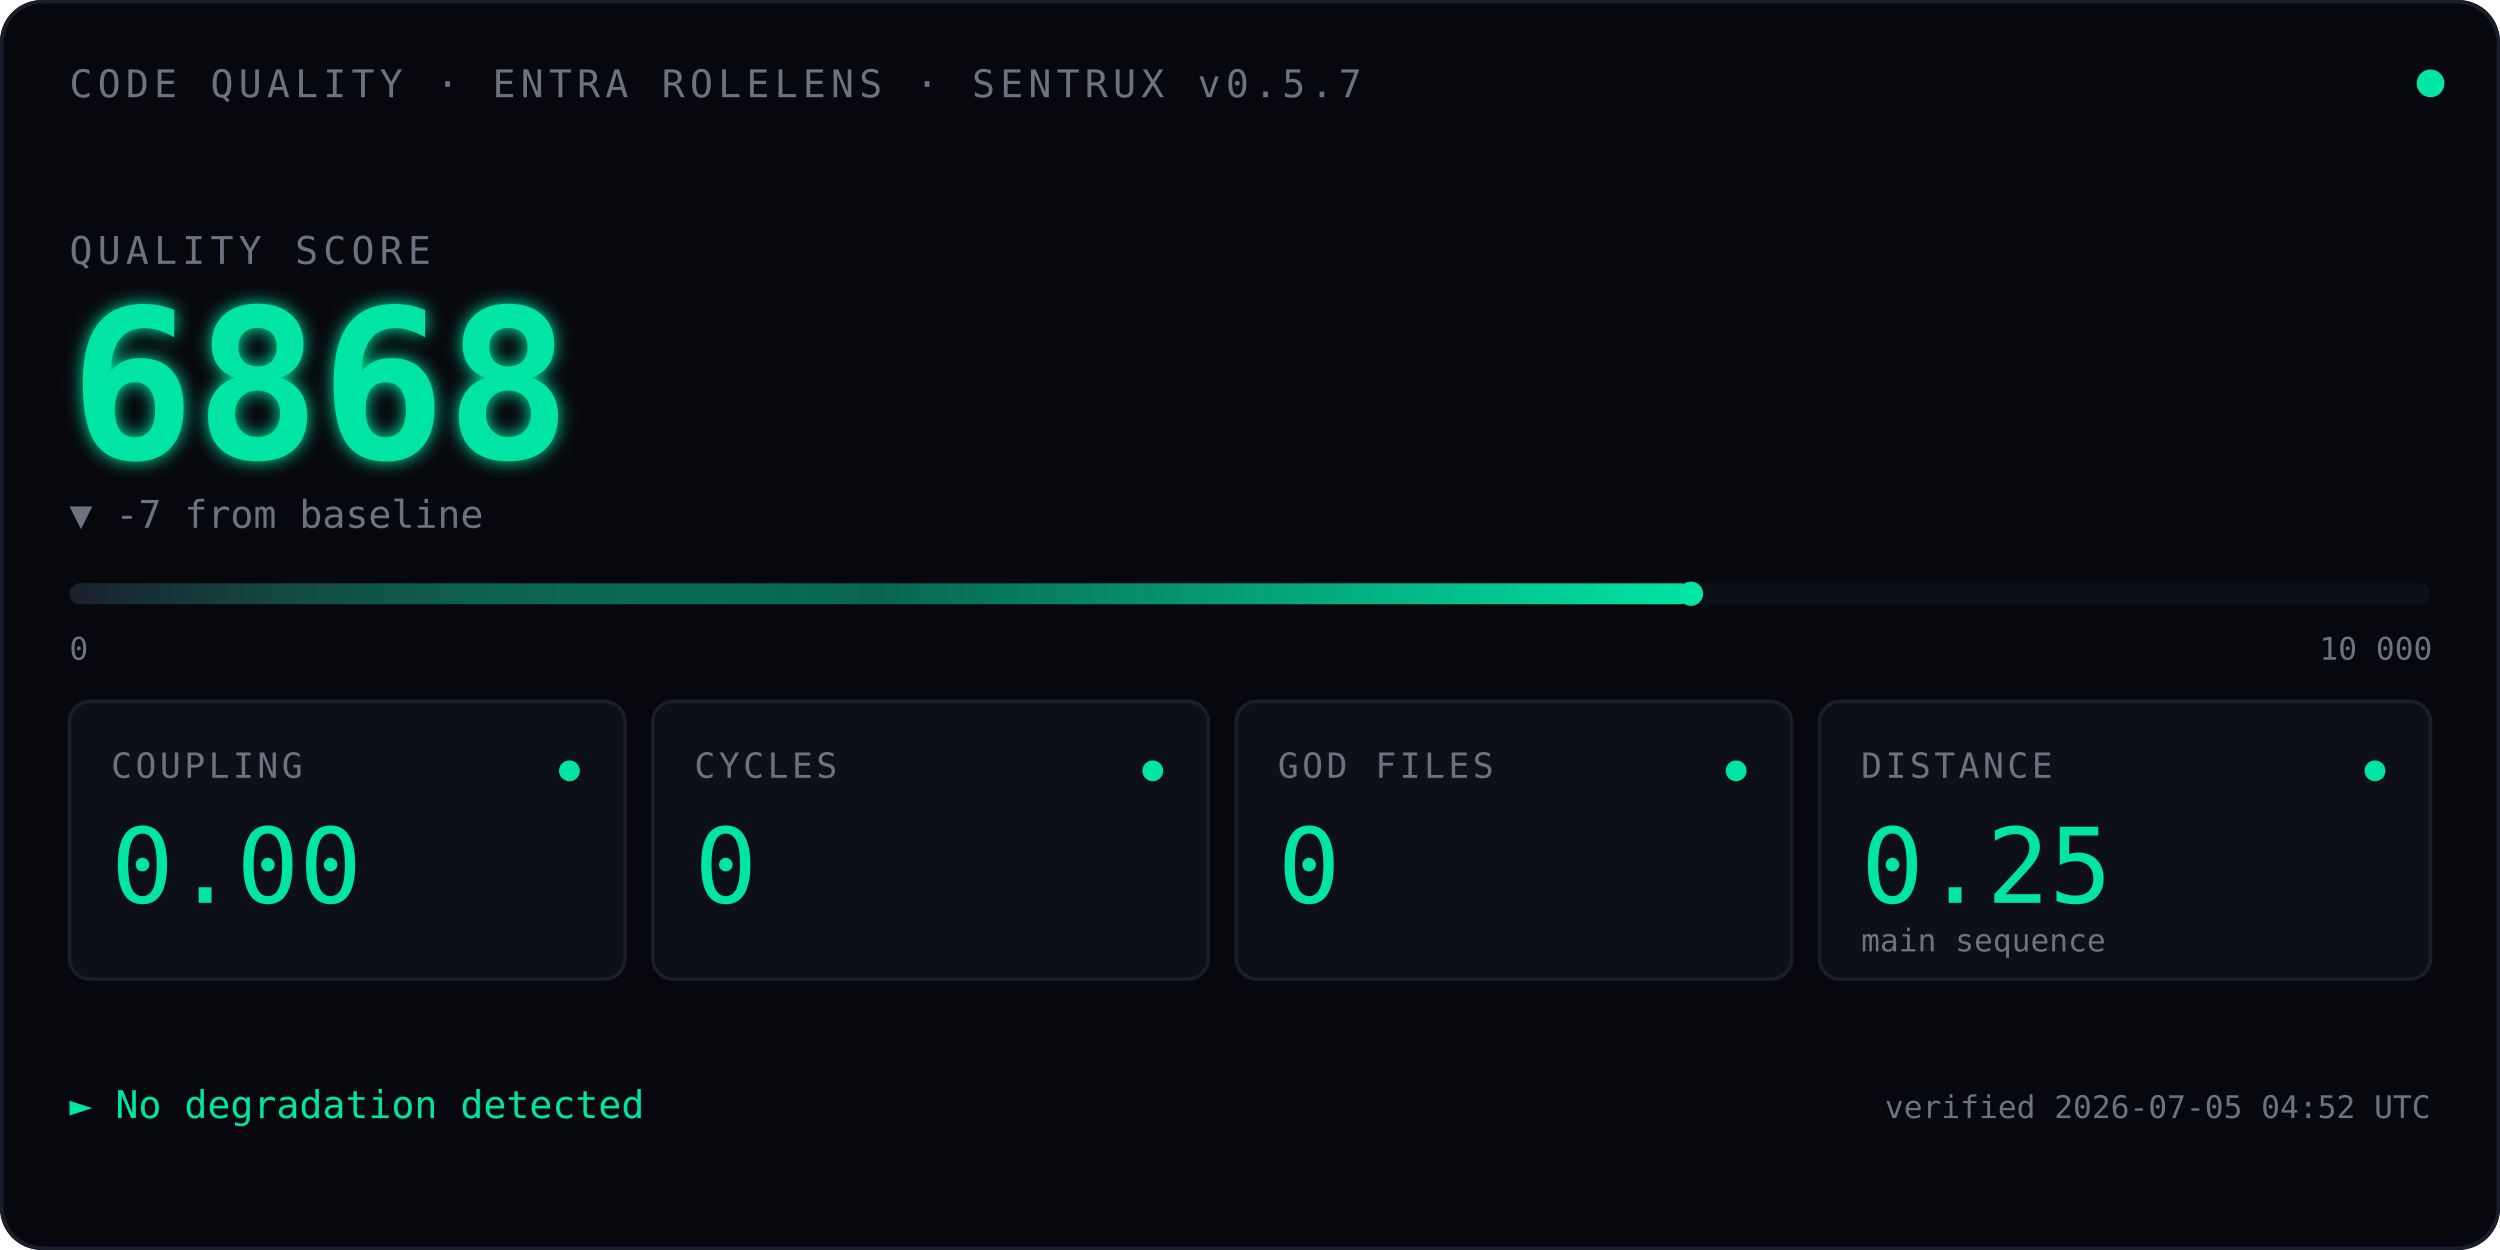
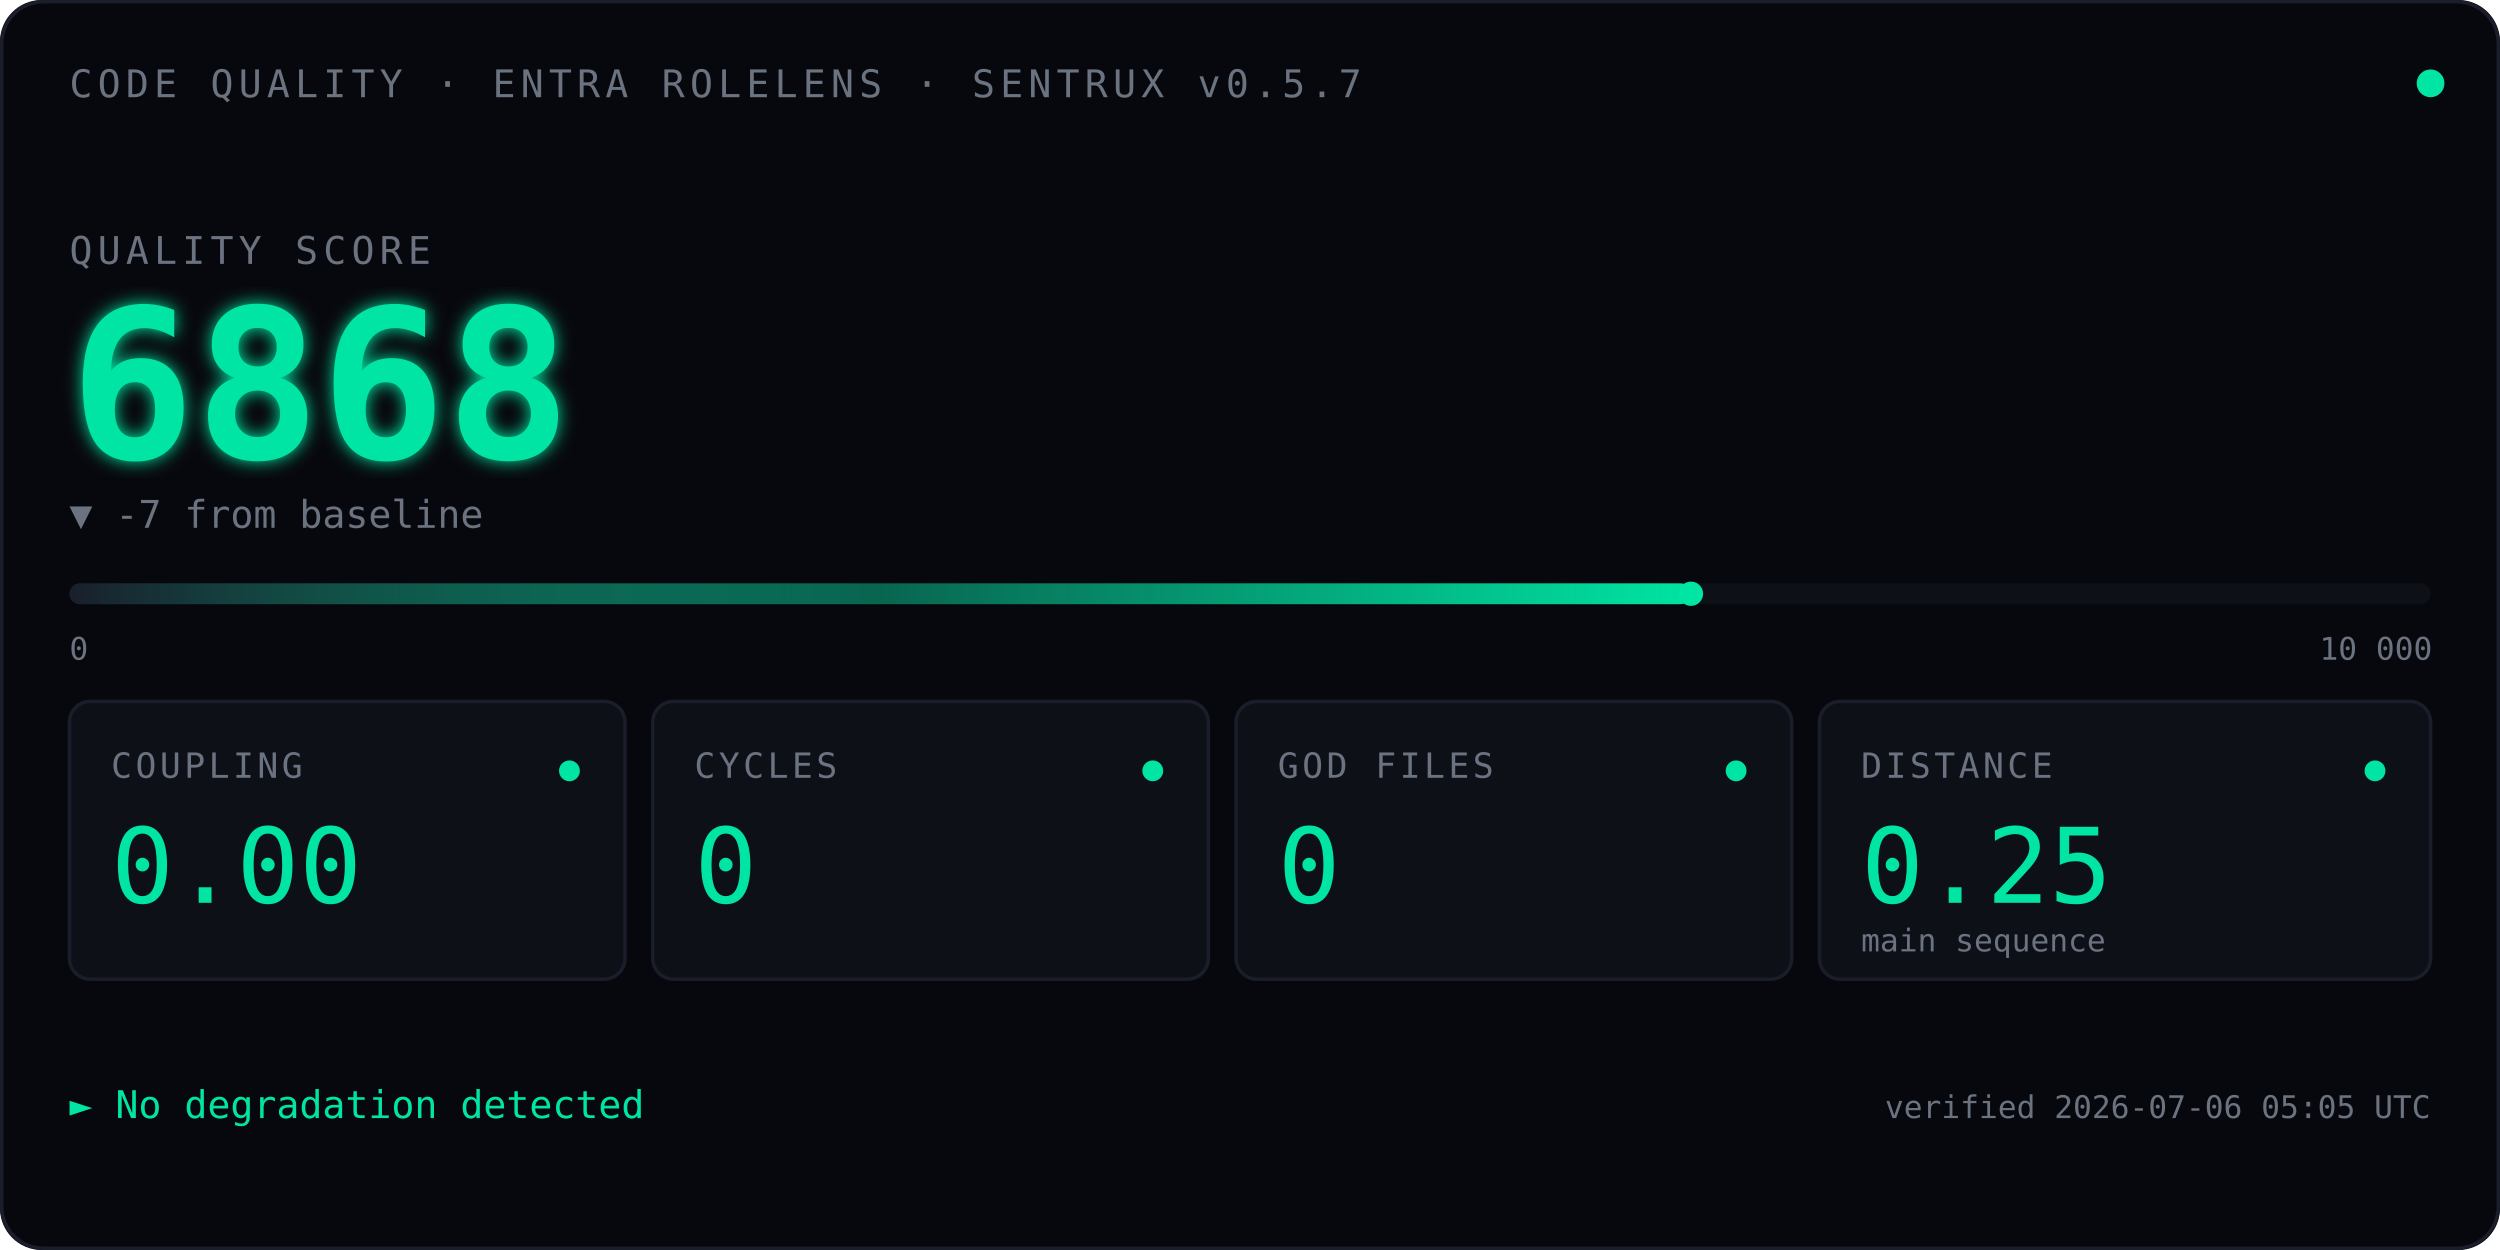
<svg xmlns="http://www.w3.org/2000/svg" viewBox="0 0 720 360" font-family="ui-monospace, 'SF Mono', Menlo, Consolas, monospace">
  <defs>
    <linearGradient id="qbar" x1="0" x2="1" y1="0" y2="0">
      <stop offset="0" stop-color="#1A1D2A" />
      <stop offset="0.5" stop-color="#00E5A3" stop-opacity="0.4" />
      <stop offset="1" stop-color="#00E5A3" />
    </linearGradient>
    <filter id="glow">
      <feGaussianBlur stdDeviation="2.5" result="blur" />
      <feMerge>
        <feMergeNode in="blur" />
        <feMergeNode in="SourceGraphic" />
      </feMerge>
    </filter>
    <linearGradient id="kitt-beam" x1="0" x2="1" y1="0" y2="0">
      <stop offset="0%" stop-color="#00E5A3" stop-opacity="0" />
      <stop offset="25%" stop-color="#00E5A3" stop-opacity="0.55" />
      <stop offset="50%" stop-color="#ffffff" stop-opacity="1" />
      <stop offset="75%" stop-color="#00E5A3" stop-opacity="0.55" />
      <stop offset="100%" stop-color="#00E5A3" stop-opacity="0" />
    </linearGradient>
    <clipPath id="bar-clip">
      <rect x="20" y="164" width="680" height="14" />
    </clipPath>
  </defs>
  <rect width="720" height="360" fill="#07080D" rx="12" />
  <rect x="0.5" y="0.5" width="719" height="359" fill="none" stroke="#1A1D2A" stroke-width="1" rx="12" />
  <text x="20" y="28" font-size="11" fill="#6B7280" letter-spacing="1.5">CODE QUALITY · ENTRA ROLELENS · SENTRUX v0.5.7</text>
  <circle cx="700" cy="24" r="4" fill="#00E5A3">
    <animate attributeName="opacity" values="1;0.35;1" dur="2.4s" repeatCount="indefinite" />
  </circle>
  <text x="20" y="76" font-size="11" fill="#6B7280" letter-spacing="1.5">QUALITY SCORE</text>
  <text x="20" y="132" font-size="60" font-weight="600" fill="#00E5A3" filter="url(#glow)">
    6868
    <animate attributeName="opacity" values="0;1" dur="0.7s" fill="freeze" />
  </text>
  <text x="20" y="152" font-size="11" fill="#6B7280">▼ -7 from baseline</text>
  <rect x="20" y="168" width="680" height="6" fill="#0E1018" rx="3" />
  <rect x="20" y="168" width="467.0" height="6" fill="url(#qbar)" rx="3" />
  <rect x="-60" y="164" width="80" height="14" fill="url(#kitt-beam)" clip-path="url(#bar-clip)">
    <animate attributeName="x" values="-60;700;-60" dur="2.4s" repeatCount="indefinite" calcMode="linear" />
  </rect>
  <circle cx="487.0" cy="171" r="3.5" fill="#00E5A3" />
  <text x="20" y="190" font-size="9" fill="#6B7280">0</text>
  <text x="668" y="190" font-size="9" fill="#6B7280">10 000</text>
  <g transform="translate(20,202)">
    <rect width="160" height="80" fill="#0E1018" stroke="#1A1D2A" rx="6" />
    <text x="12" y="22" font-size="10" fill="#6B7280" letter-spacing="1">COUPLING</text>
    <text x="12" y="58" font-size="30" fill="#00E5A3" font-weight="500">0.00</text>
    <circle cx="144" cy="20" r="3" fill="#00E5A3" />
  </g>
  <g transform="translate(188,202)">
    <rect width="160" height="80" fill="#0E1018" stroke="#1A1D2A" rx="6" />
    <text x="12" y="22" font-size="10" fill="#6B7280" letter-spacing="1">CYCLES</text>
    <text x="12" y="58" font-size="30" fill="#00E5A3" font-weight="500">0</text>
    <circle cx="144" cy="20" r="3" fill="#00E5A3" />
  </g>
  <g transform="translate(356,202)">
    <rect width="160" height="80" fill="#0E1018" stroke="#1A1D2A" rx="6" />
    <text x="12" y="22" font-size="10" fill="#6B7280" letter-spacing="1">GOD FILES</text>
    <text x="12" y="58" font-size="30" fill="#00E5A3" font-weight="500">0</text>
    <circle cx="144" cy="20" r="3" fill="#00E5A3" />
  </g>
  <g transform="translate(524,202)">
    <rect width="176" height="80" fill="#0E1018" stroke="#1A1D2A" rx="6" />
    <text x="12" y="22" font-size="10" fill="#6B7280" letter-spacing="1">DISTANCE</text>
    <text x="12" y="58" font-size="30" fill="#00E5A3" font-weight="500">0.25</text>
    <text x="12" y="72" font-size="9" fill="#6B7280">main sequence</text>
    <circle cx="160" cy="20" r="3" fill="#00E5A3" />
  </g>
  <text x="20" y="322" font-size="11" fill="#00E5A3">► No degradation detected</text>
-   <text x="700" y="322" font-size="9" fill="#6B7280" text-anchor="end">verified 2026-07-05 04:52 UTC</text>
+   <text x="700" y="322" font-size="9" fill="#6B7280" text-anchor="end">verified 2026-07-06 05:05 UTC</text>
</svg>
